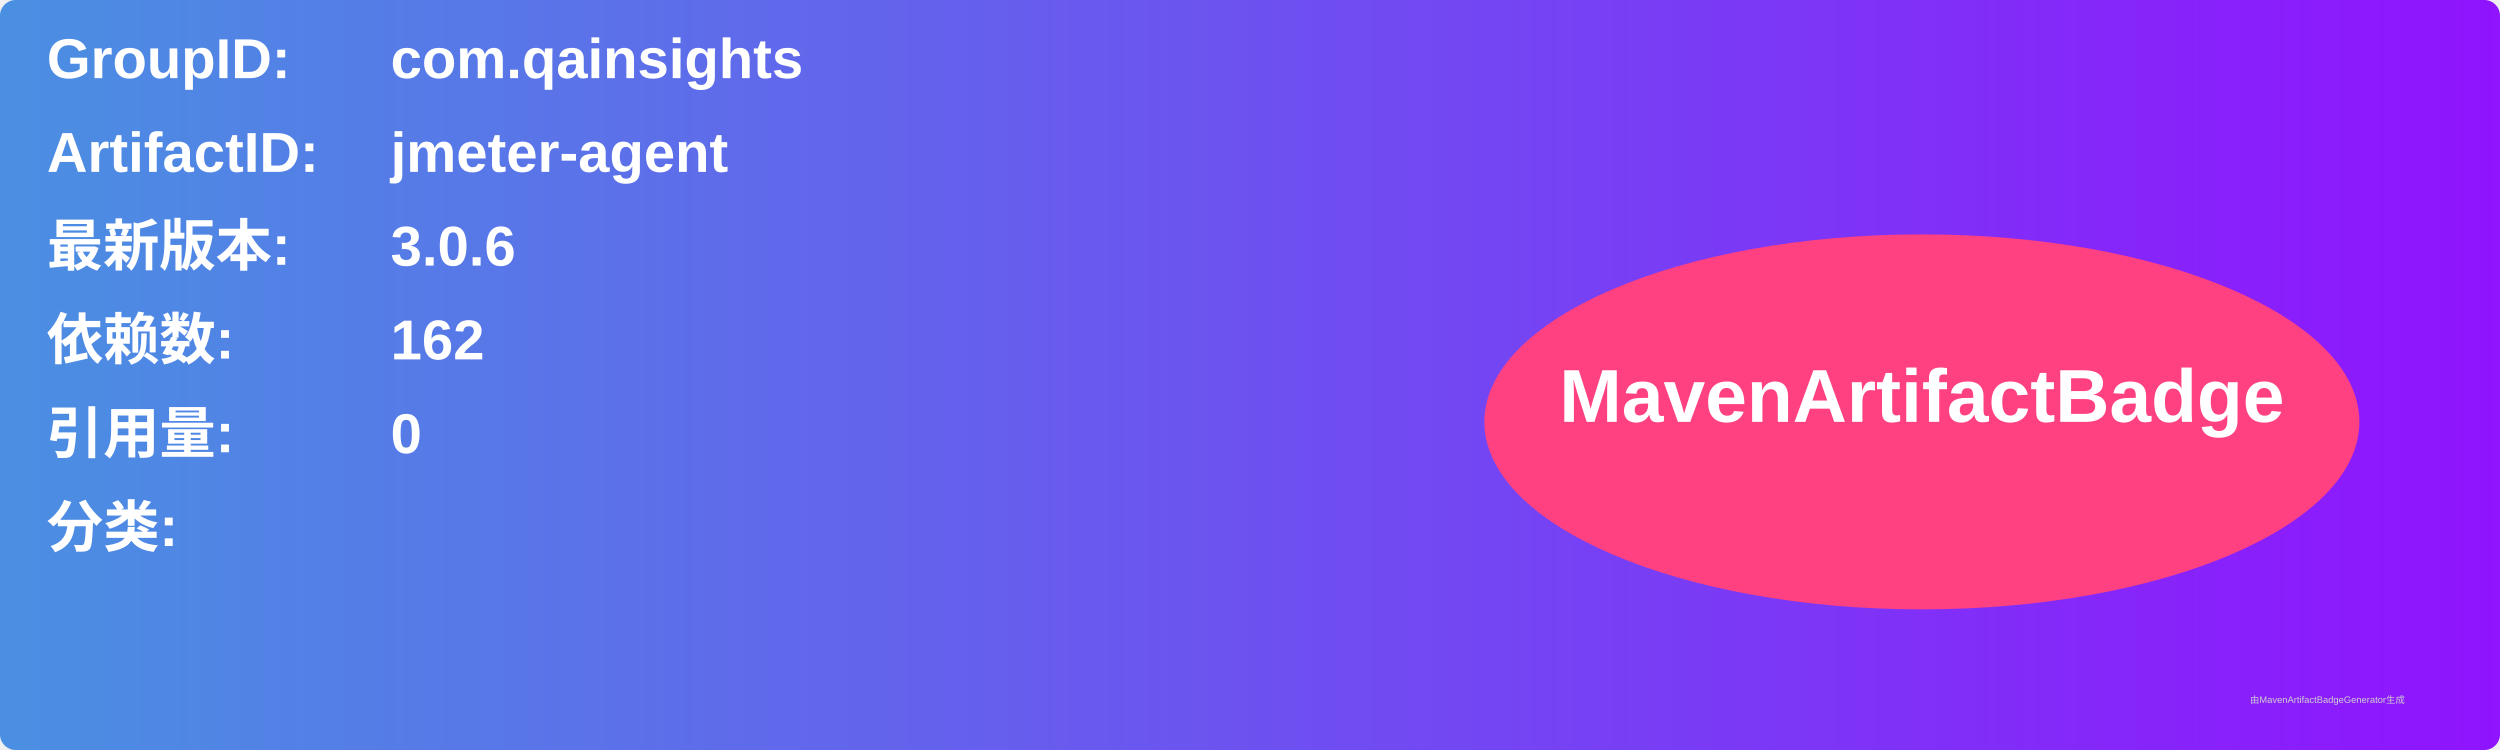
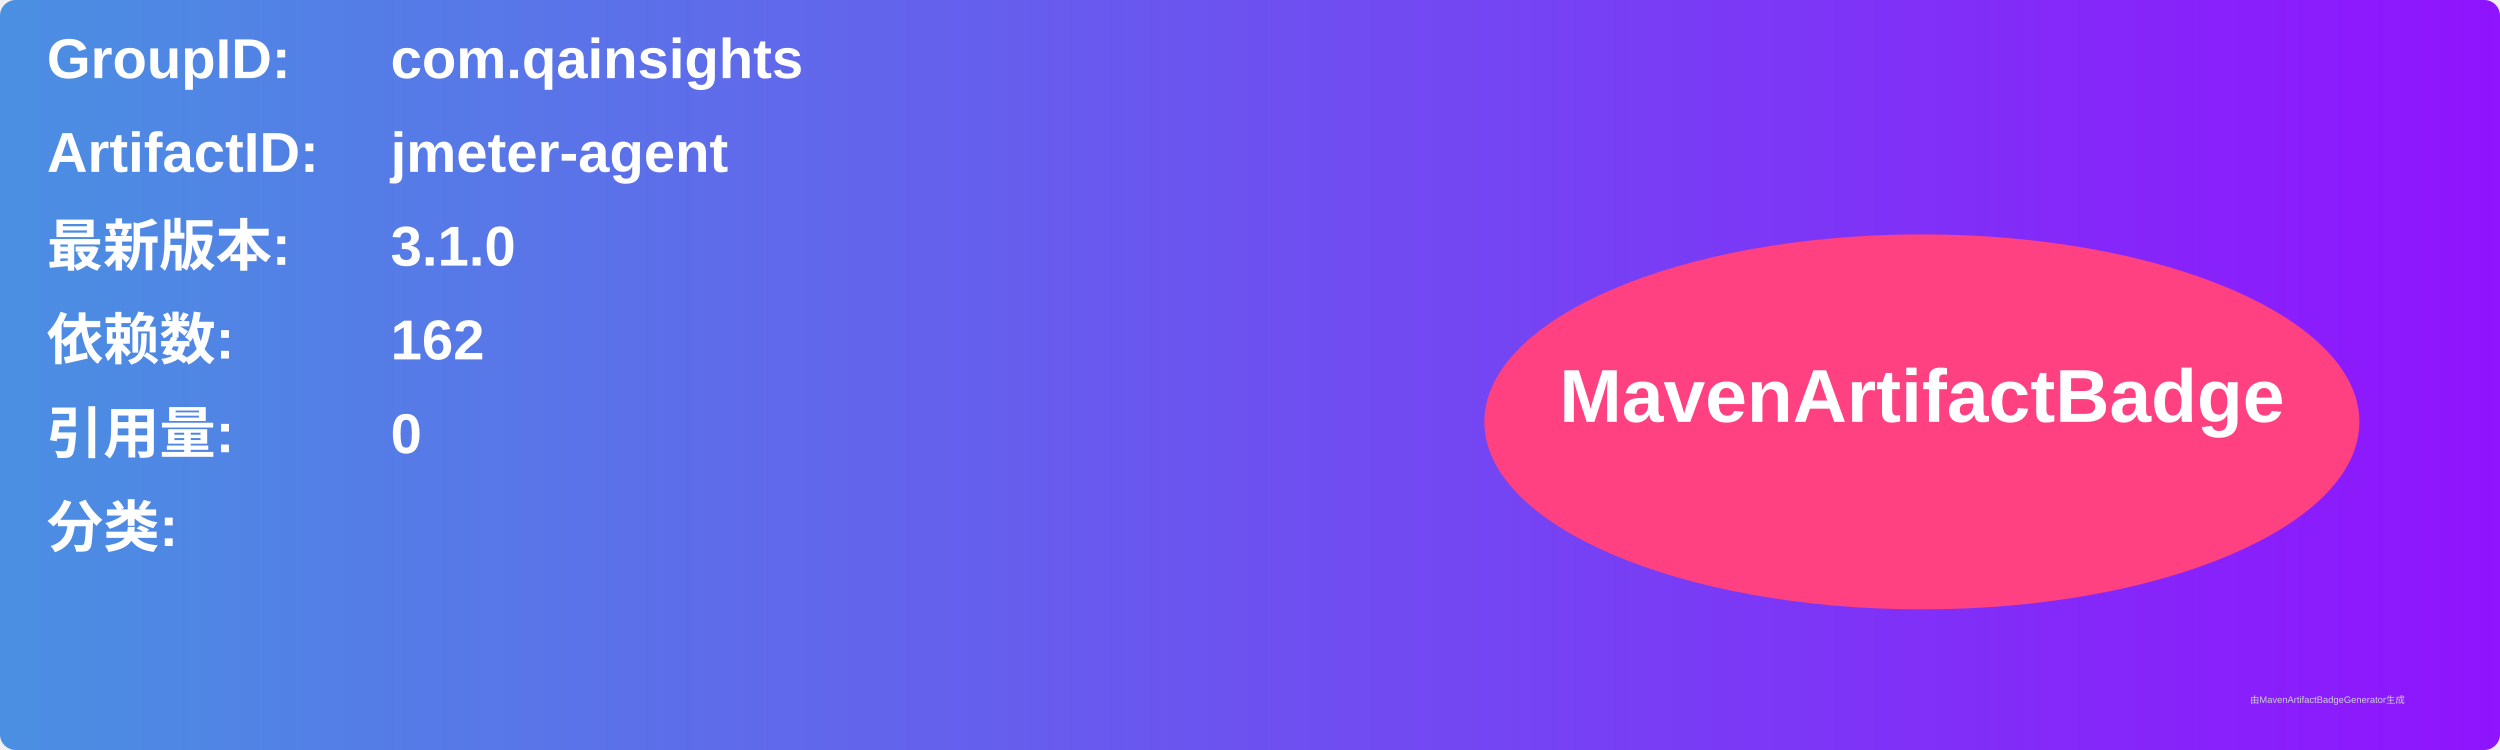
<svg xmlns="http://www.w3.org/2000/svg" width="800" height="240" viewBox="0 0 800 240">
  <linearGradient id="grad" x1="0%" y1="0%" x2="100%" y2="0%">
    <stop offset="0%" stop-color="#4a90e2" />
    <stop offset="100%" stop-color="#9013fe" />
  </linearGradient>
  <rect width="100%" height="100%" rx="5" ry="5" fill="url(#grad)" />
  <g transform="translate(15, 15)">
    <text x="0" y="10" font-family="Arial" font-size="18" fill="white" font-weight="bold" width="260">GroupID:</text>
    <text x="110" y="10" font-family="Arial" font-size="18" fill="white" font-weight="bold" width="460">com.qainsights</text>
    <text x="0" y="40" font-family="Arial" font-size="18" fill="white" font-weight="bold" width="260">ArtifactID:</text>
    <text x="110" y="40" font-family="Arial" font-size="18" fill="white" font-weight="bold" width="460">jmeter-agent</text>
    <text x="0" y="70" font-family="Arial" font-size="18" fill="white" font-weight="bold">最新版本:</text>
    <text x="110" y="70" font-family="Arial" font-size="18" fill="white" font-weight="bold">
-       <tspan font-weight="bold">3.0.6</tspan>
+       <tspan font-weight="bold">3.1.0</tspan>
    </text>
    <text x="0" y="100" font-family="Arial" font-size="18" fill="white" font-weight="bold">依赖数: </text>
    <text x="110" y="100" font-family="Arial" font-size="18" fill="white">
      <tspan font-weight="bold">162</tspan>
    </text>
    <text x="0" y="130" font-family="Arial" font-size="18" fill="white" font-weight="bold">引用量: </text>
    <text x="110" y="130" font-family="Arial" font-size="18" fill="white">
      <tspan font-weight="bold">0</tspan>
    </text>
    <text x="0" y="160" font-family="Arial" font-size="18" fill="white" font-weight="bold">分类:</text>
    <text x="10" y="190" font-family="Arial" font-size="10" fill="white">
      <tspan font-weight="bold" />
    </text>
    <ellipse cx="600" cy="120" rx="140" ry="60" fill="#ff4081" />
    <text x="600" y="120" text-anchor="middle" font-family="Arial" font-size="24" fill="white" font-weight="bold">MavenArtifactBadge</text>
  </g>
  <text x="720" y="225" font-family="Arial" font-size="3" fill="#d0d0d0">由MavenArtifactBadgeGenerator生成</text>
</svg>
